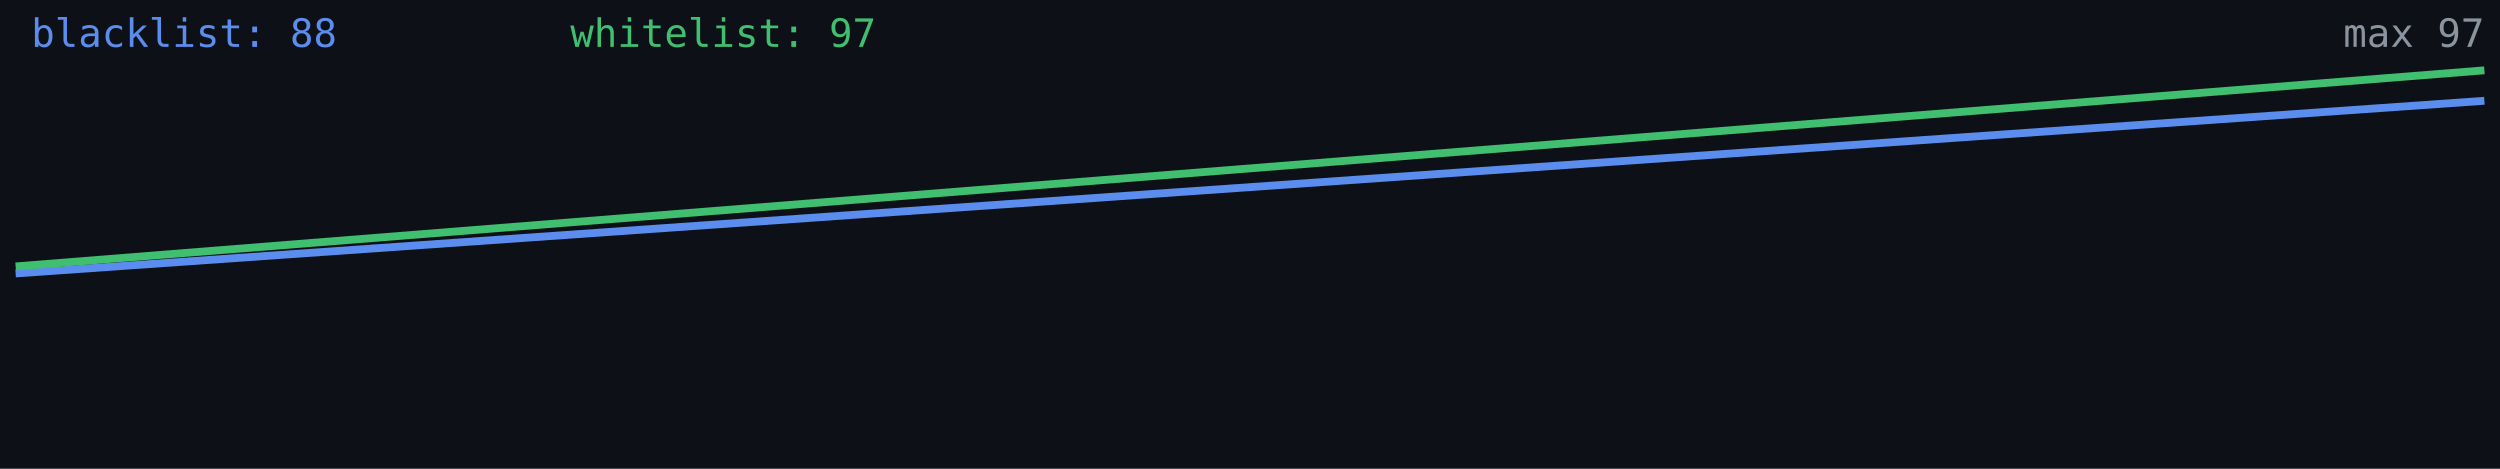
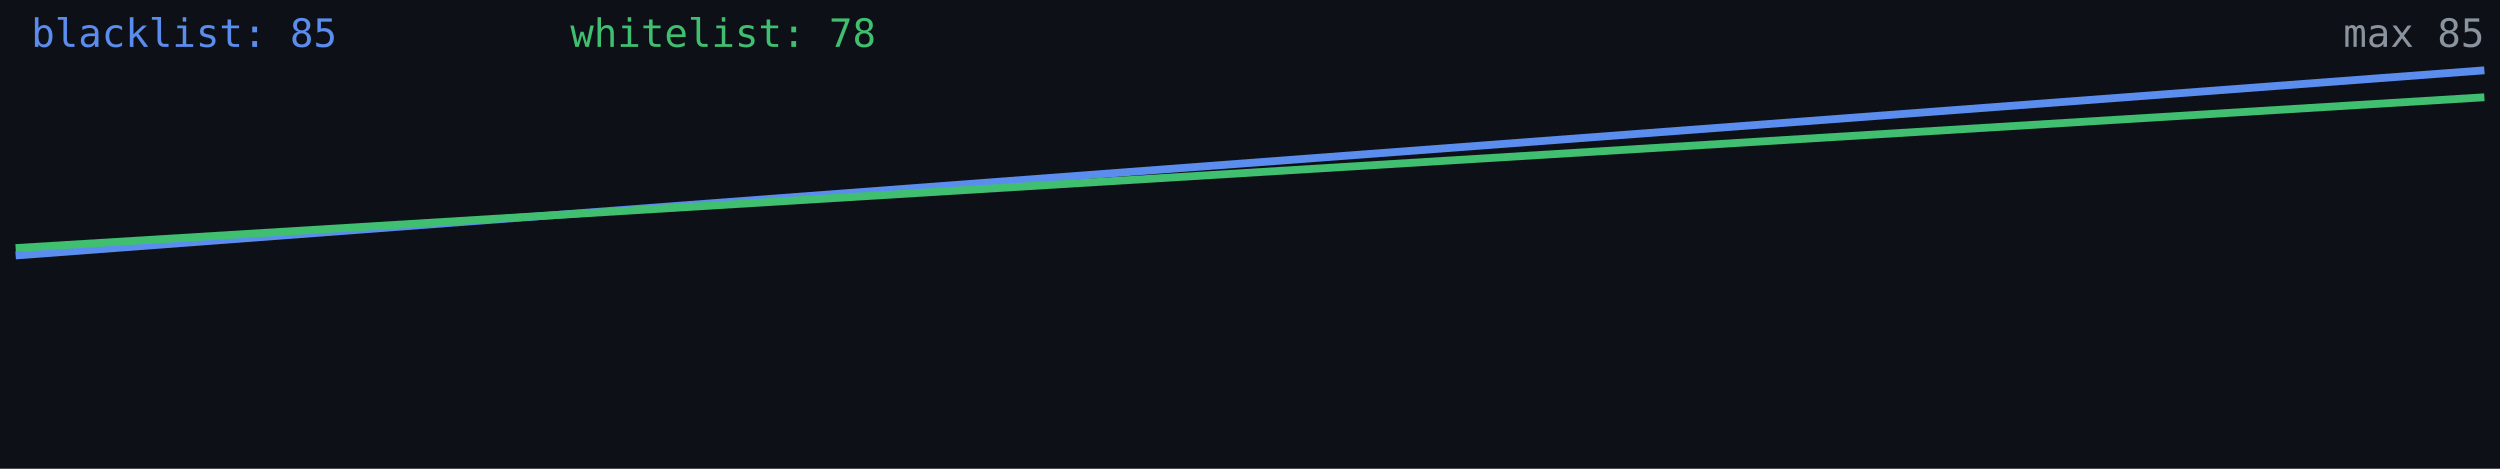
<svg xmlns="http://www.w3.org/2000/svg" width="640" height="120" viewBox="0 0 640 120" role="img" aria-label="Alive configs trend">
  <rect width="640" height="120" fill="#0d1117" />
-   <polyline fill="none" stroke="#5b8def" stroke-width="2" points="4.0,70.0 636.0,25.8" />
-   <polyline fill="none" stroke="#3fbf6f" stroke-width="2" points="4.0,68.2 636.0,18.0" />
-   <text x="8" y="12" fill="#5b8def" font-size="10" font-family="monospace">blacklist: 88</text>
-   <text x="146" y="12" fill="#3fbf6f" font-size="10" font-family="monospace">whitelist: 97</text>
-   <text x="636" y="12" fill="#8b949e" font-size="10" text-anchor="end" font-family="monospace">max 97</text>
+   <polyline fill="none" stroke="#5b8def" stroke-width="2" points="4.0,65.4 636.0,18.0" />
+   <polyline fill="none" stroke="#3fbf6f" stroke-width="2" points="4.0,63.5 636.0,24.9" />
+   <text x="8" y="12" fill="#5b8def" font-size="10" font-family="monospace">blacklist: 85</text>
+   <text x="146" y="12" fill="#3fbf6f" font-size="10" font-family="monospace">whitelist: 78</text>
+   <text x="636" y="12" fill="#8b949e" font-size="10" text-anchor="end" font-family="monospace">max 85</text>
</svg>
